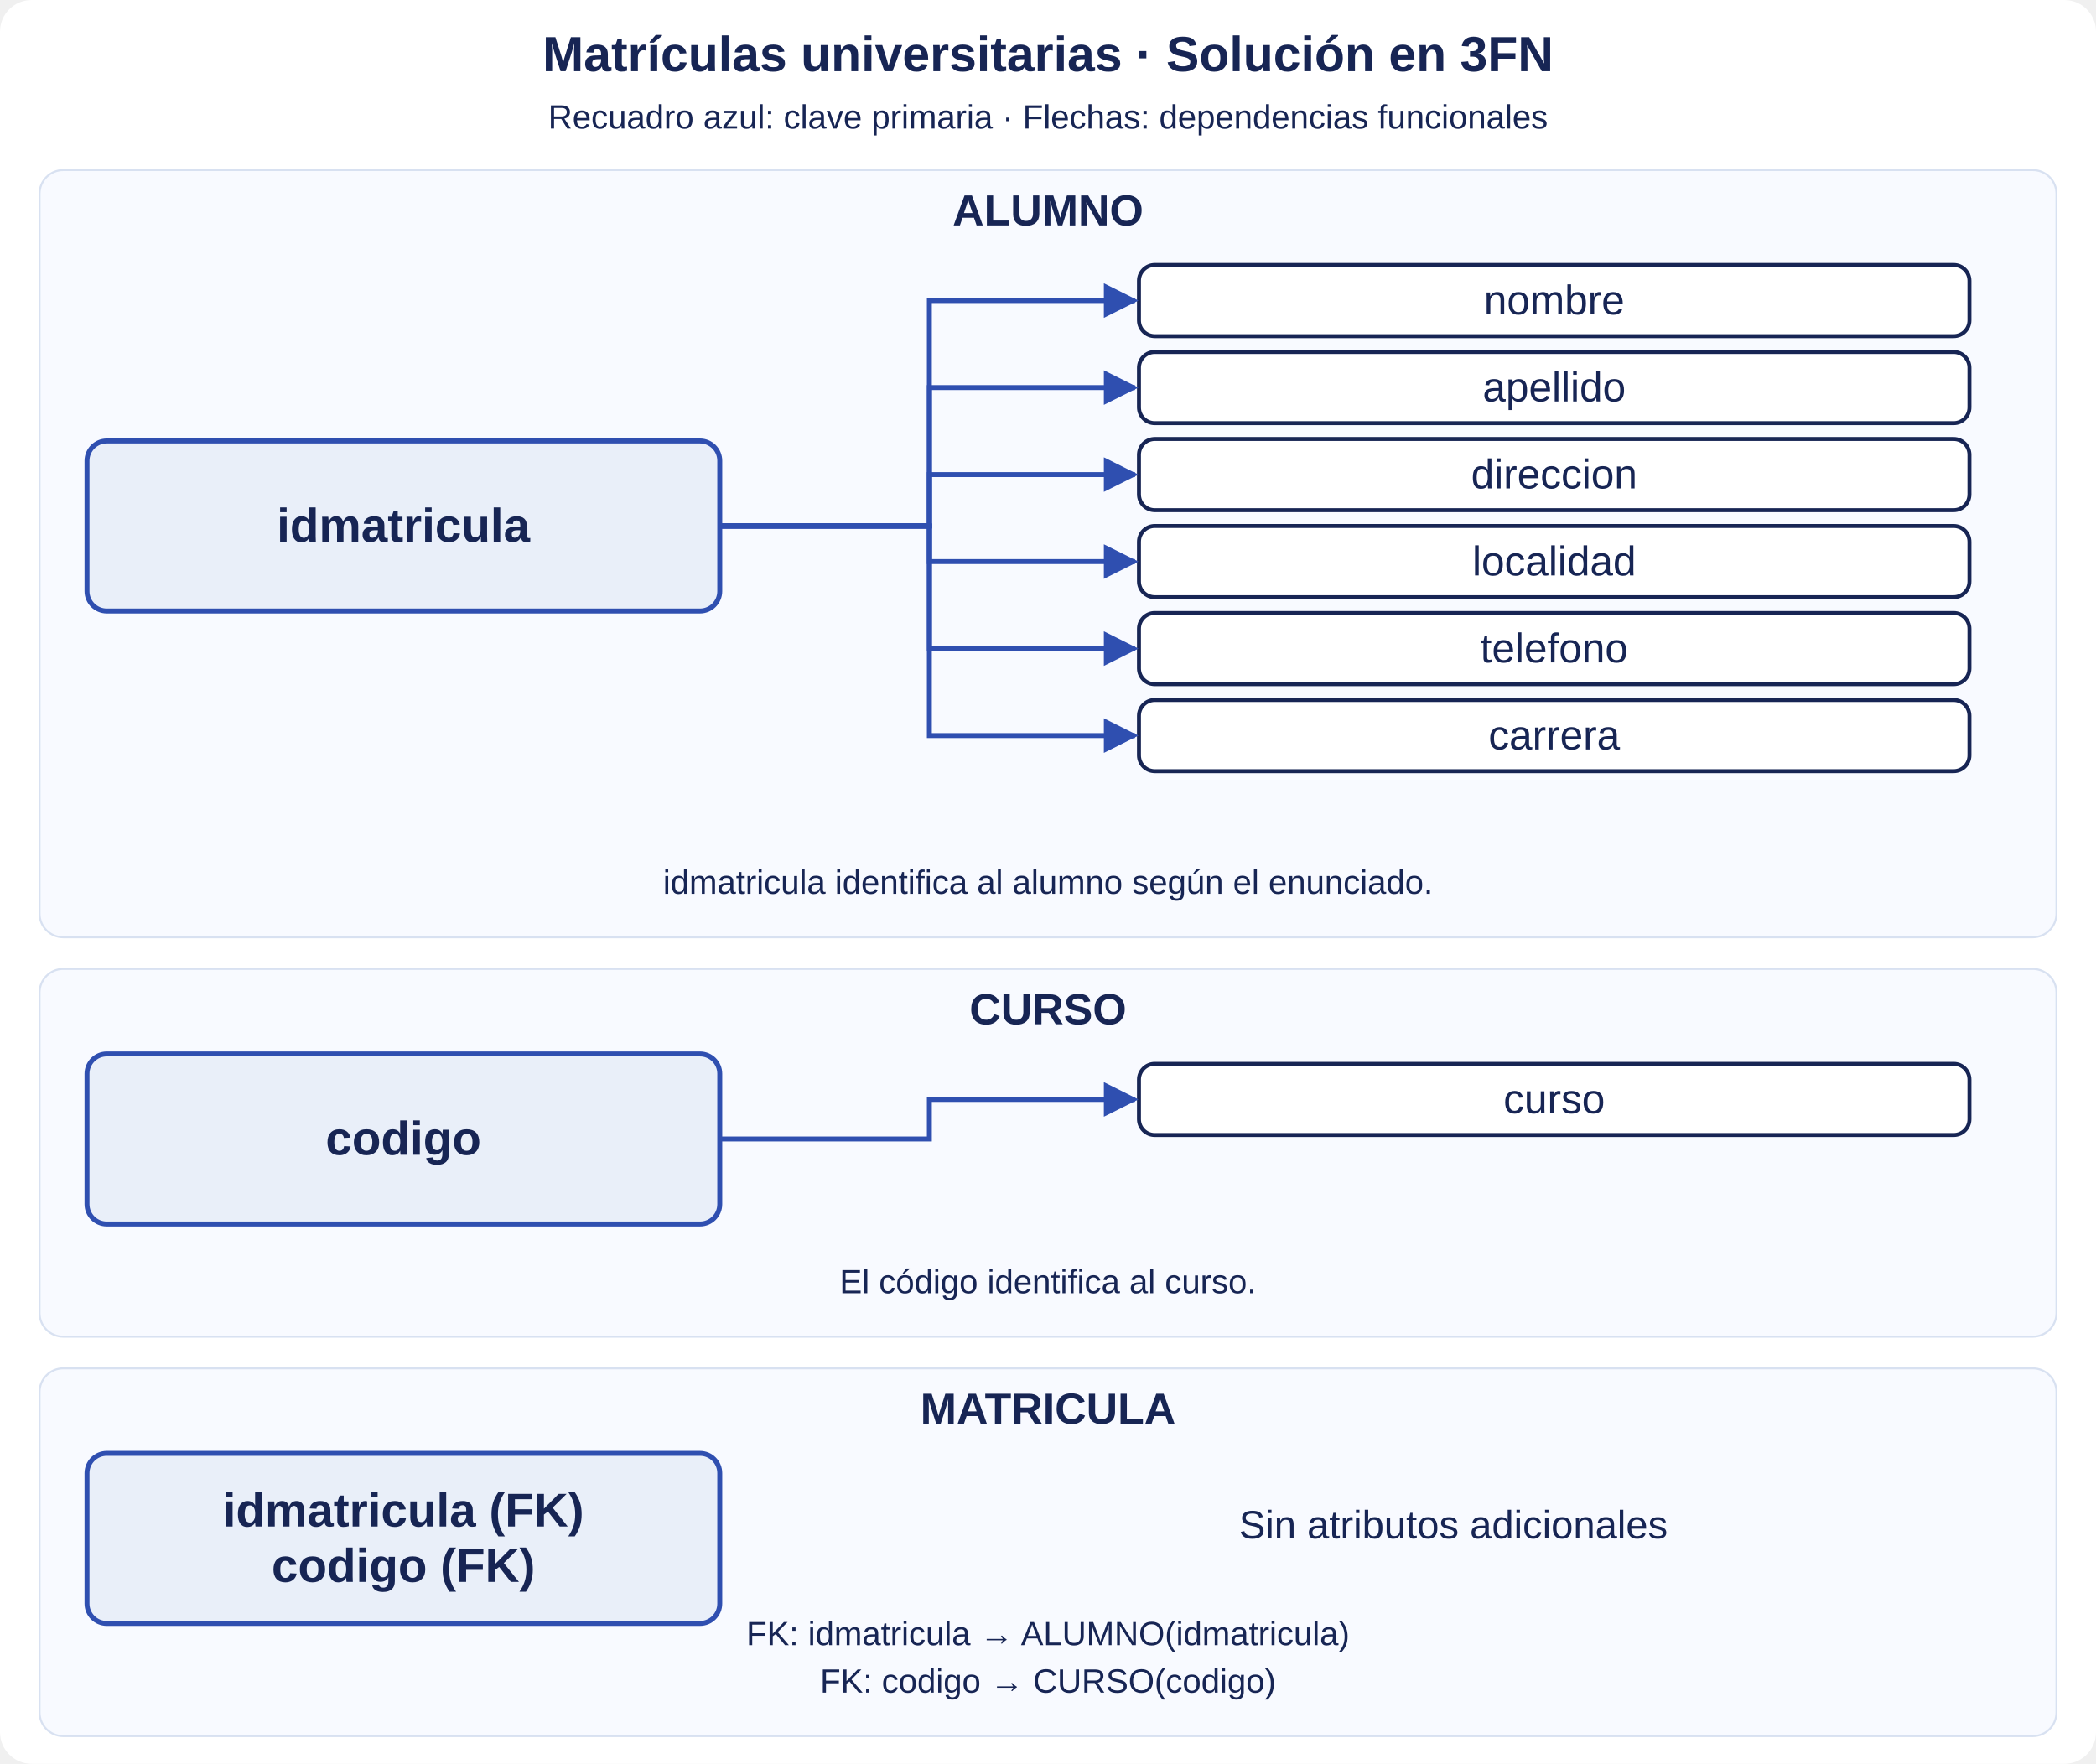
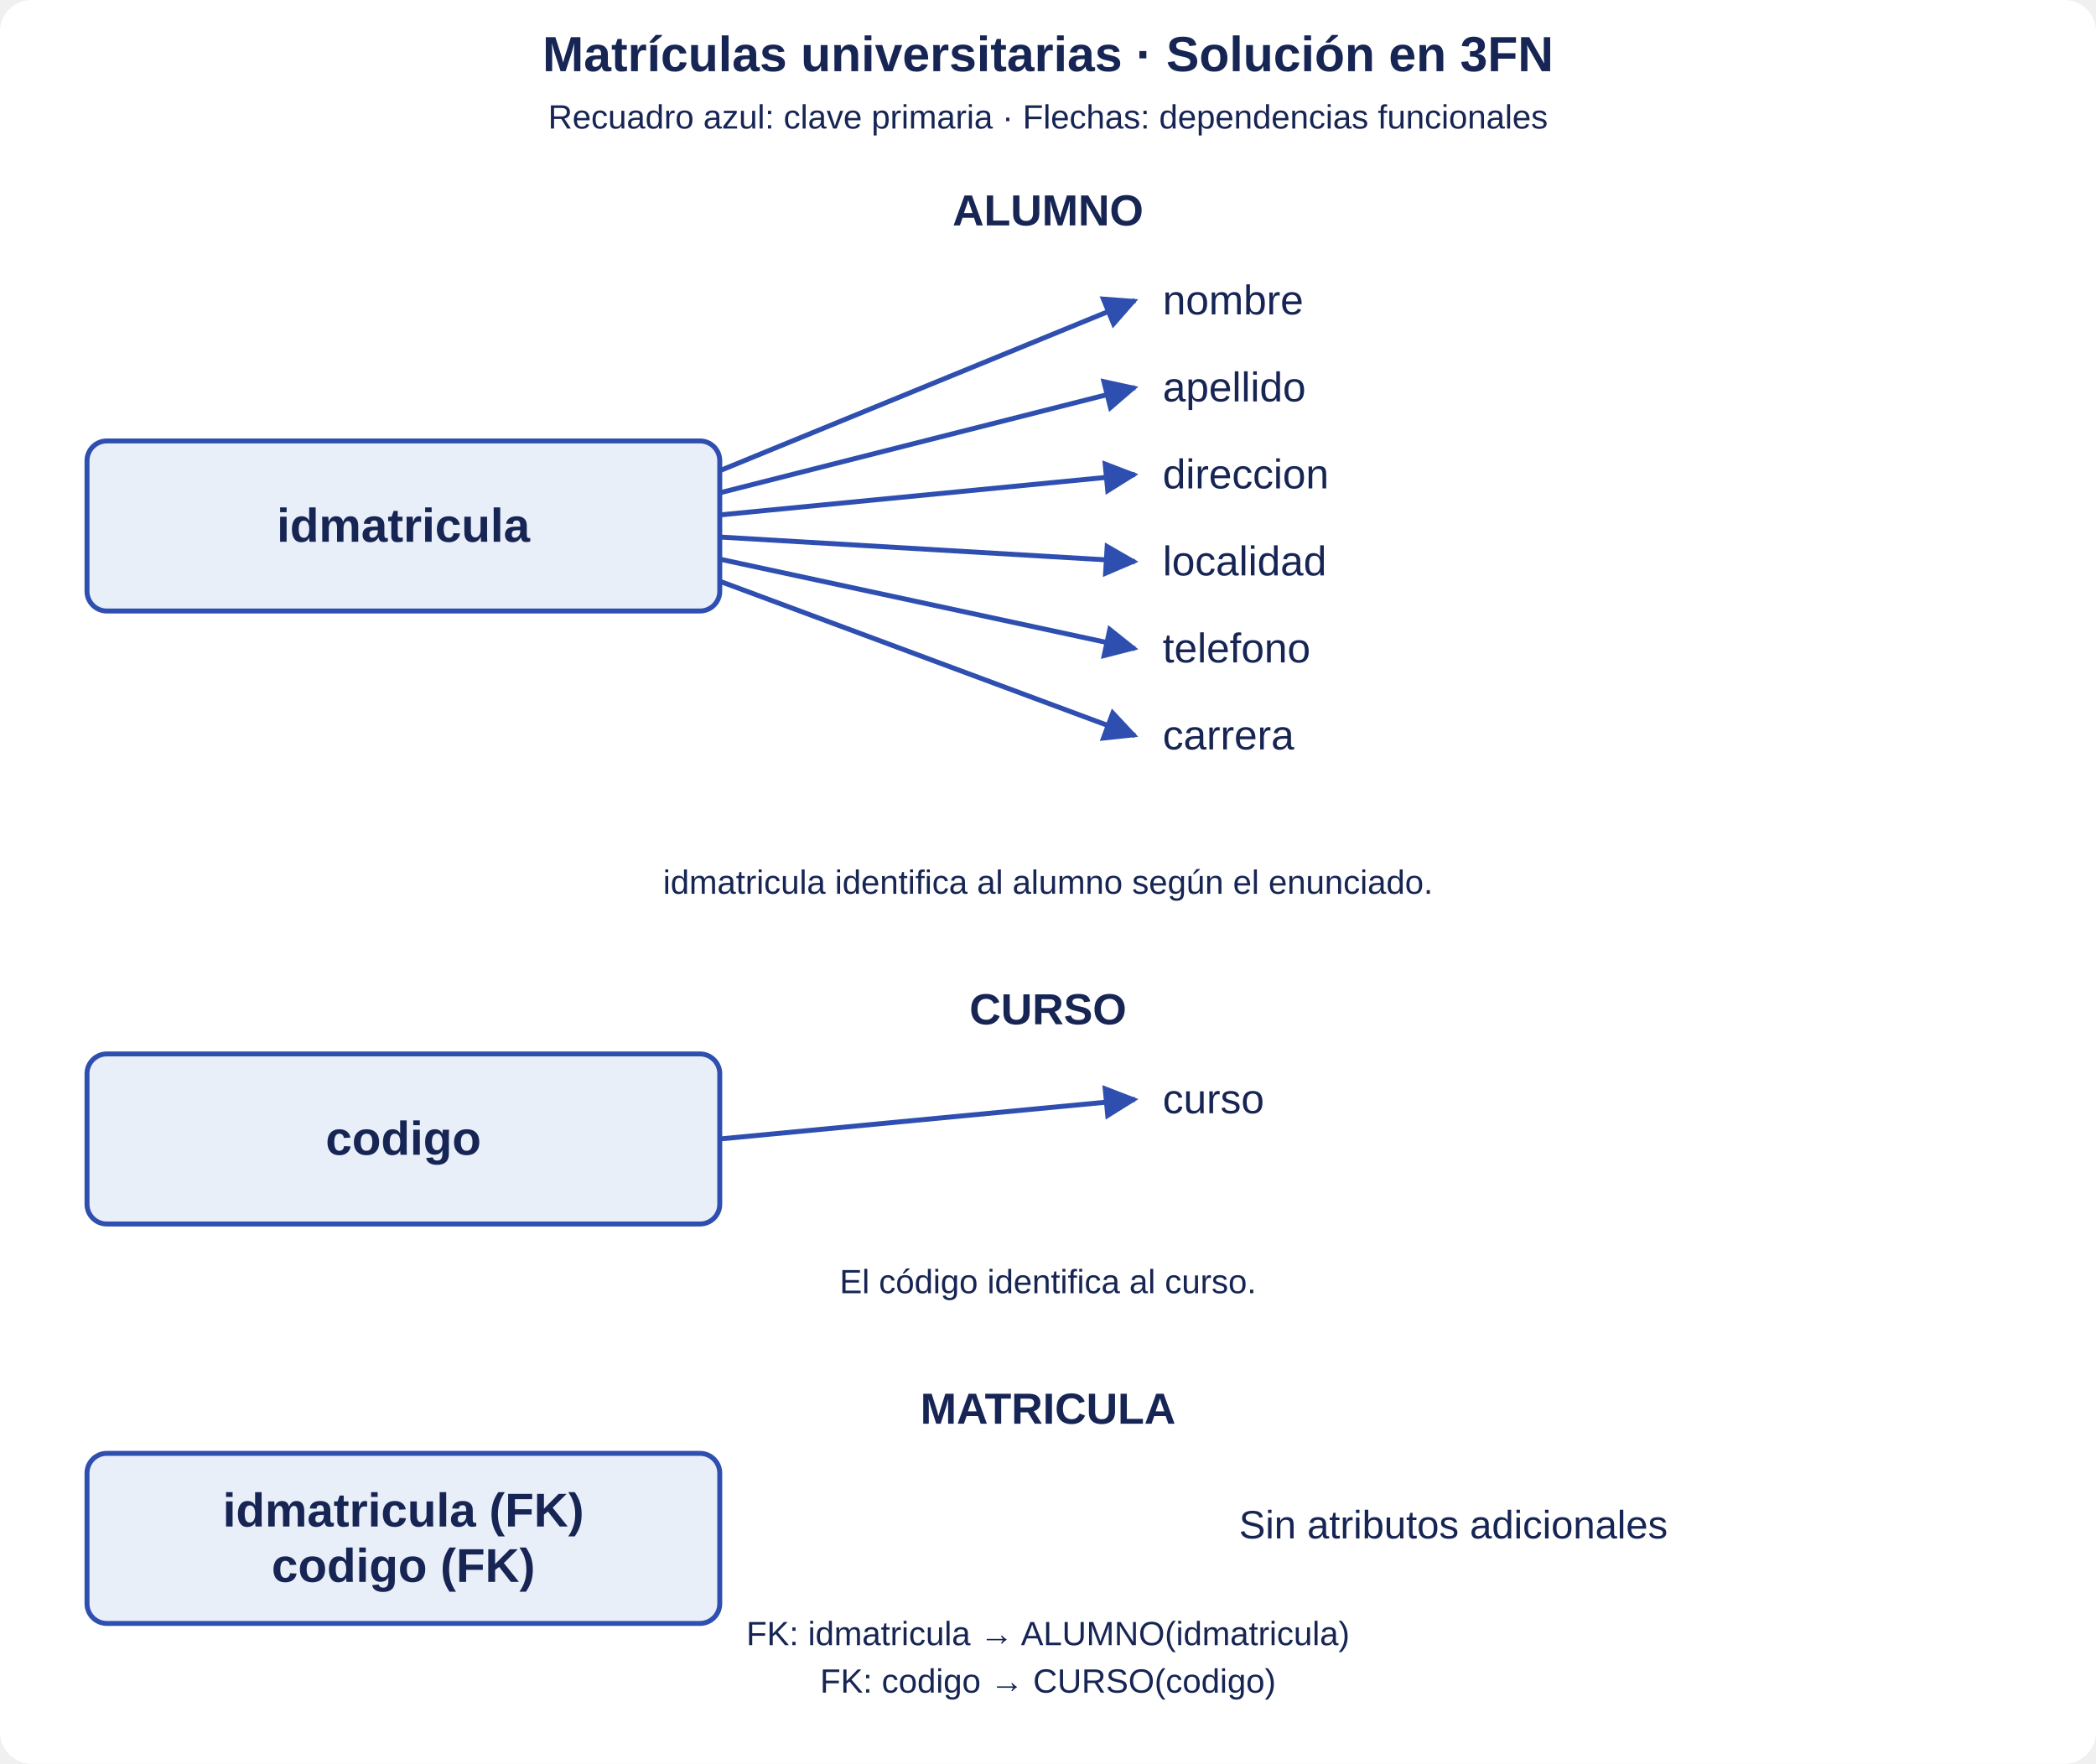
<svg xmlns="http://www.w3.org/2000/svg" width="1060" height="892" viewBox="0 0 1060 892" role="img" aria-labelledby="title desc">
  <defs>
    <marker id="arrow" viewBox="0 0 10 10" refX="9" refY="5" markerWidth="7" markerHeight="7" orient="auto">
      <path d="M0 0L10 5L0 10z" fill="#2f4fb0" />
    </marker>
  </defs>
  <rect width="1060" height="892" rx="16" fill="white" />
  <g font-family="Segoe UI,Arial,sans-serif" text-anchor="middle" fill="#172554">
    <text x="530" y="36" font-size="25" font-weight="700">Matrículas universitarias · Solución en 3FN</text>
    <text x="530" y="65" font-size="17">Recuadro azul: clave primaria · Flechas: dependencias funcionales</text>
-     <rect x="20" y="86" width="1020" height="388" rx="12" fill="#f8faff" stroke="#d8e1f1" />
    <text x="530" y="114" font-size="22" font-weight="700">ALUMNO</text>
    <rect x="44" y="223.0" width="320" height="86" rx="10" fill="#e9eff9" stroke="#2f4fb0" stroke-width="2.5" />
    <text x="204" y="274.0" font-size="24" font-weight="700">idmatricula</text>
-     <rect x="576" y="134" width="420" height="36" rx="8" fill="white" stroke="#172554" stroke-width="2" />
-     <text x="786" y="159" font-size="21">nombre</text>
-     <path d="M364 266.0H470V152H574" fill="none" stroke="#2f4fb0" stroke-width="2.5" marker-end="url(#arrow)" />
-     <rect x="576" y="178" width="420" height="36" rx="8" fill="white" stroke="#172554" stroke-width="2" />
-     <text x="786" y="203" font-size="21">apellido</text>
-     <path d="M364 266.0H470V196H574" fill="none" stroke="#2f4fb0" stroke-width="2.5" marker-end="url(#arrow)" />
-     <rect x="576" y="222" width="420" height="36" rx="8" fill="white" stroke="#172554" stroke-width="2" />
-     <text x="786" y="247" font-size="21">direccion</text>
-     <path d="M364 266.0H470V240H574" fill="none" stroke="#2f4fb0" stroke-width="2.5" marker-end="url(#arrow)" />
-     <rect x="576" y="266" width="420" height="36" rx="8" fill="white" stroke="#172554" stroke-width="2" />
-     <text x="786" y="291" font-size="21">localidad</text>
-     <path d="M364 266.0H470V284H574" fill="none" stroke="#2f4fb0" stroke-width="2.5" marker-end="url(#arrow)" />
-     <rect x="576" y="310" width="420" height="36" rx="8" fill="white" stroke="#172554" stroke-width="2" />
-     <text x="786" y="335" font-size="21">telefono</text>
-     <path d="M364 266.0H470V328H574" fill="none" stroke="#2f4fb0" stroke-width="2.5" marker-end="url(#arrow)" />
-     <rect x="576" y="354" width="420" height="36" rx="8" fill="white" stroke="#172554" stroke-width="2" />
-     <text x="786" y="379" font-size="21">carrera</text>
-     <path d="M364 266.0H470V372H574" fill="none" stroke="#2f4fb0" stroke-width="2.5" marker-end="url(#arrow)" />
+     <text x="588.0" y="159" font-size="21" text-anchor="start">nombre</text>
+     <path d="M364 238.05 L574 152" fill="none" stroke="#2f4fb0" stroke-width="2.5" marker-end="url(#arrow)" />
+     <text x="588.0" y="203" font-size="21" text-anchor="start">apellido</text>
+     <path d="M364 249.23 L574 196" fill="none" stroke="#2f4fb0" stroke-width="2.5" marker-end="url(#arrow)" />
+     <text x="588.0" y="247" font-size="21" text-anchor="start">direccion</text>
+     <path d="M364 260.41 L574 240" fill="none" stroke="#2f4fb0" stroke-width="2.5" marker-end="url(#arrow)" />
+     <text x="588.0" y="291" font-size="21" text-anchor="start">localidad</text>
+     <path d="M364 271.59 L574 284" fill="none" stroke="#2f4fb0" stroke-width="2.5" marker-end="url(#arrow)" />
+     <text x="588.0" y="335" font-size="21" text-anchor="start">telefono</text>
+     <path d="M364 282.77 L574 328" fill="none" stroke="#2f4fb0" stroke-width="2.5" marker-end="url(#arrow)" />
+     <text x="588.0" y="379" font-size="21" text-anchor="start">carrera</text>
+     <path d="M364 293.95 L574 372" fill="none" stroke="#2f4fb0" stroke-width="2.5" marker-end="url(#arrow)" />
    <text x="530" y="452" font-size="17">idmatricula identifica al alumno según el enunciado.</text>
-     <rect x="20" y="490" width="1020" height="186" rx="12" fill="#f8faff" stroke="#d8e1f1" />
    <text x="530" y="518" font-size="22" font-weight="700">CURSO</text>
    <rect x="44" y="533.0" width="320" height="86" rx="10" fill="#e9eff9" stroke="#2f4fb0" stroke-width="2.5" />
    <text x="204" y="584.0" font-size="24" font-weight="700">codigo</text>
-     <rect x="576" y="538" width="420" height="36" rx="8" fill="white" stroke="#172554" stroke-width="2" />
-     <text x="786" y="563" font-size="21">curso</text>
-     <path d="M364 576.0H470V556H574" fill="none" stroke="#2f4fb0" stroke-width="2.5" marker-end="url(#arrow)" />
+     <text x="588.0" y="563" font-size="21" text-anchor="start">curso</text>
+     <path d="M364 576 L574 556" fill="none" stroke="#2f4fb0" stroke-width="2.5" marker-end="url(#arrow)" />
    <text x="530" y="654" font-size="17">El código identifica al curso.</text>
-     <rect x="20" y="692" width="1020" height="186" rx="12" fill="#f8faff" stroke="#d8e1f1" />
    <text x="530" y="720" font-size="22" font-weight="700">MATRICULA</text>
    <rect x="44" y="735.0" width="320" height="86" rx="10" fill="#e9eff9" stroke="#2f4fb0" stroke-width="2.5" />
    <text x="204" y="772.0" font-size="24" font-weight="700">idmatricula (FK)</text>
    <text x="204" y="800.0" font-size="24" font-weight="700">codigo (FK)</text>
    <text x="735" y="778.0" font-size="20">Sin atributos adicionales</text>
    <text x="530" y="832" font-size="17">FK: idmatricula → ALUMNO(idmatricula)</text>
    <text x="530" y="856" font-size="17">FK: codigo → CURSO(codigo)</text>
  </g>
</svg>
